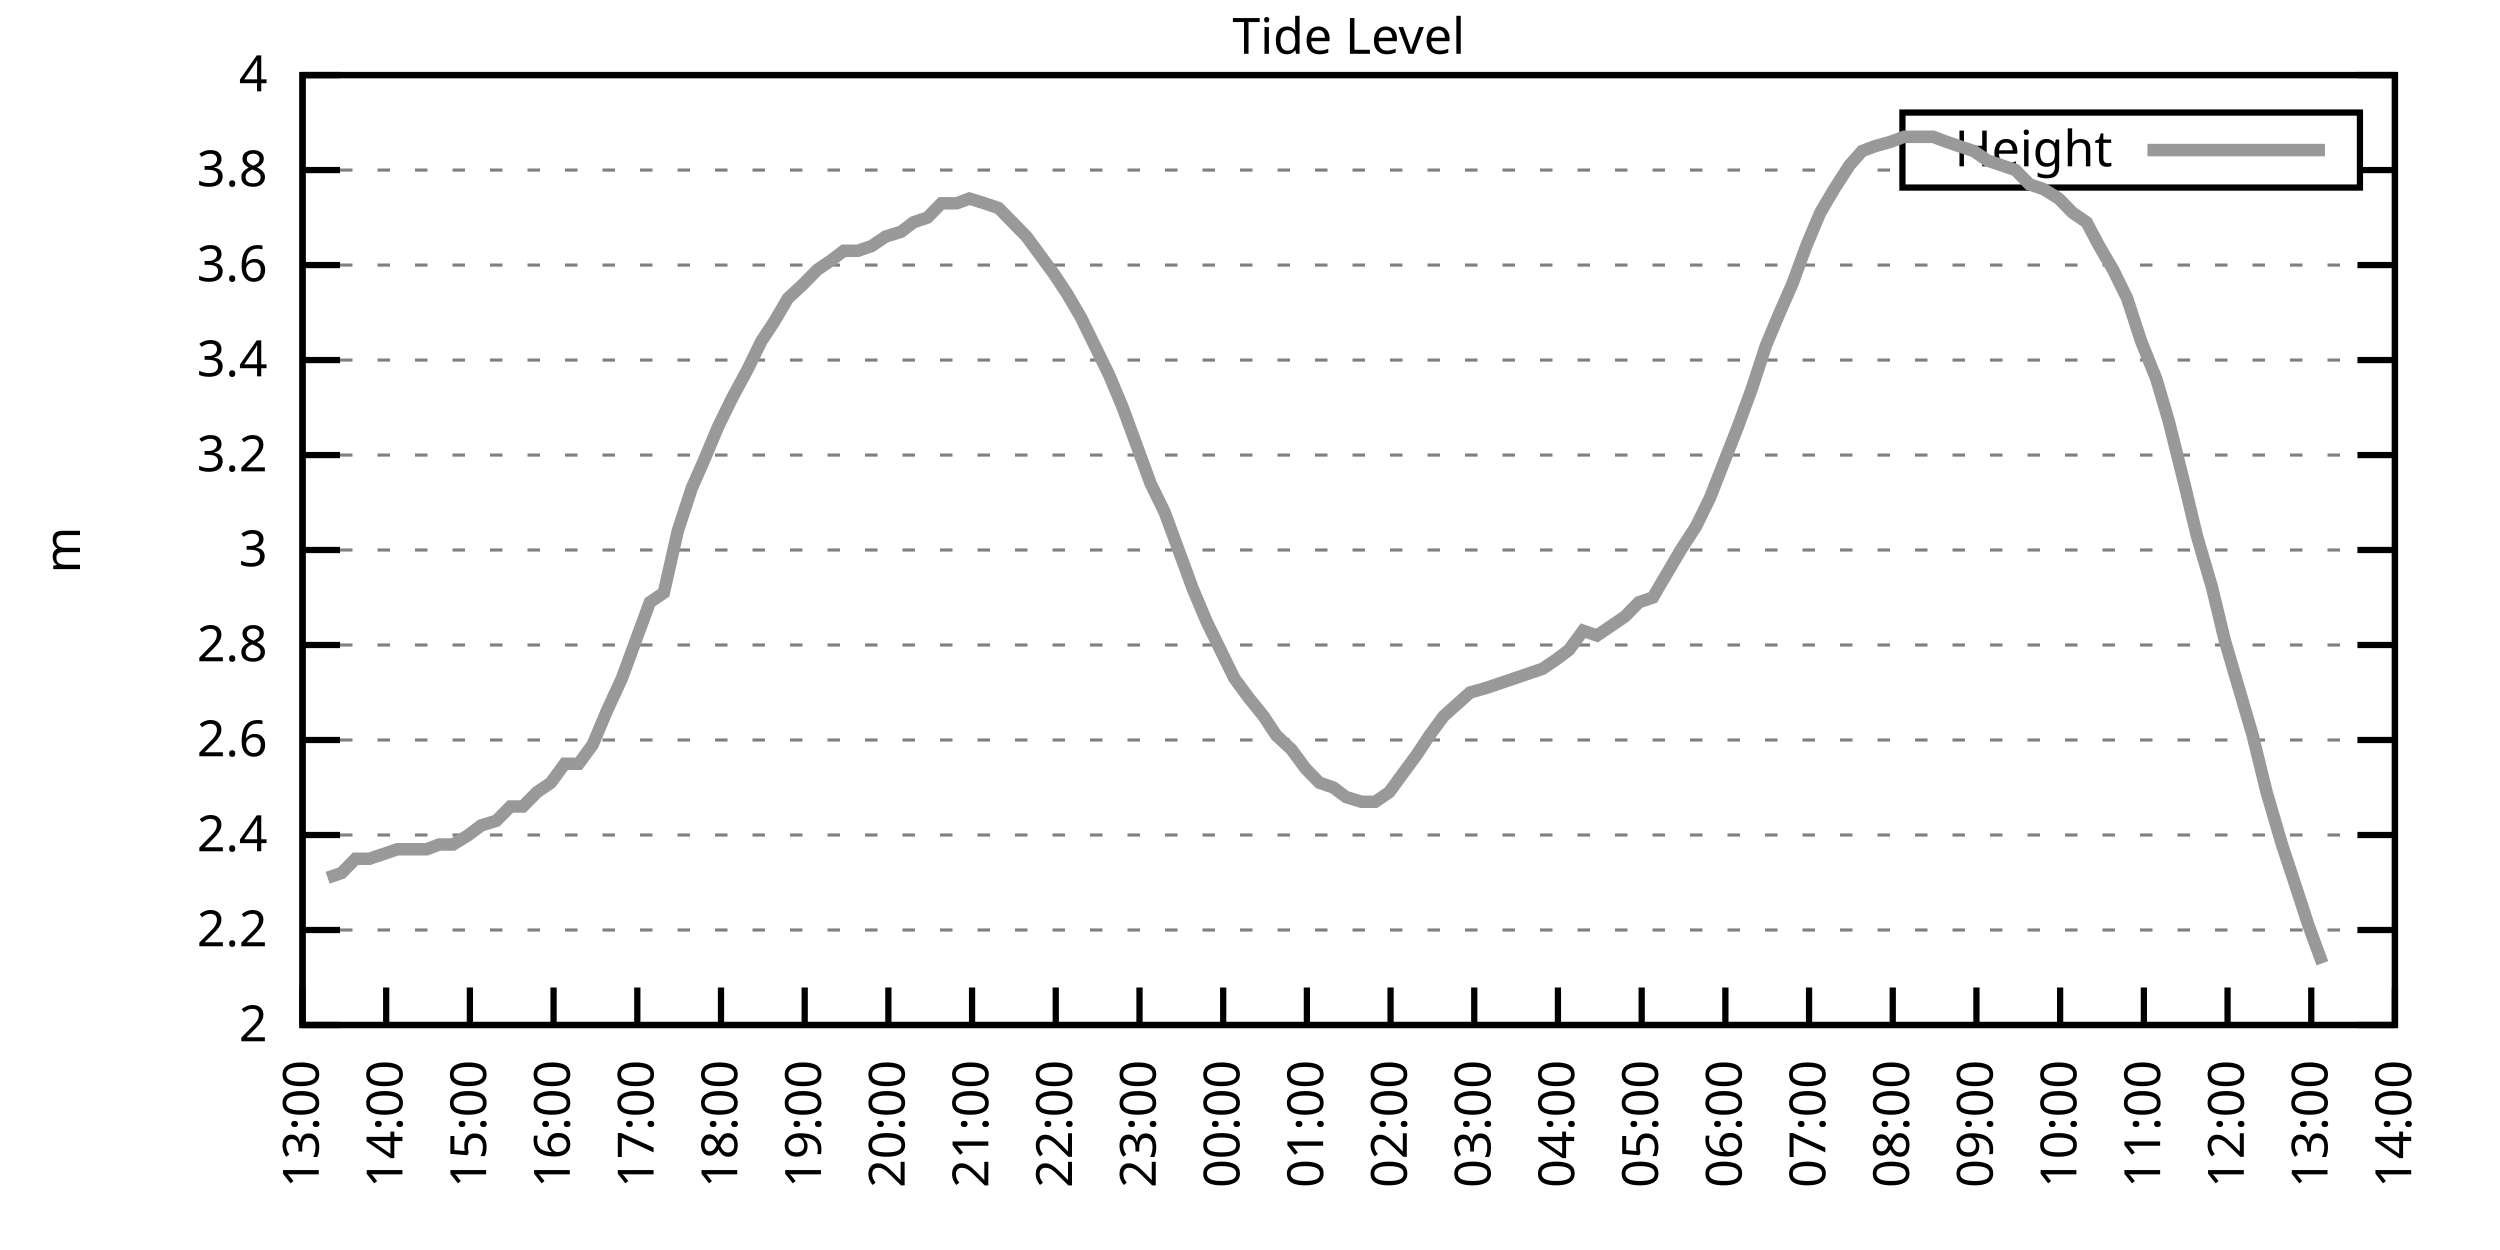
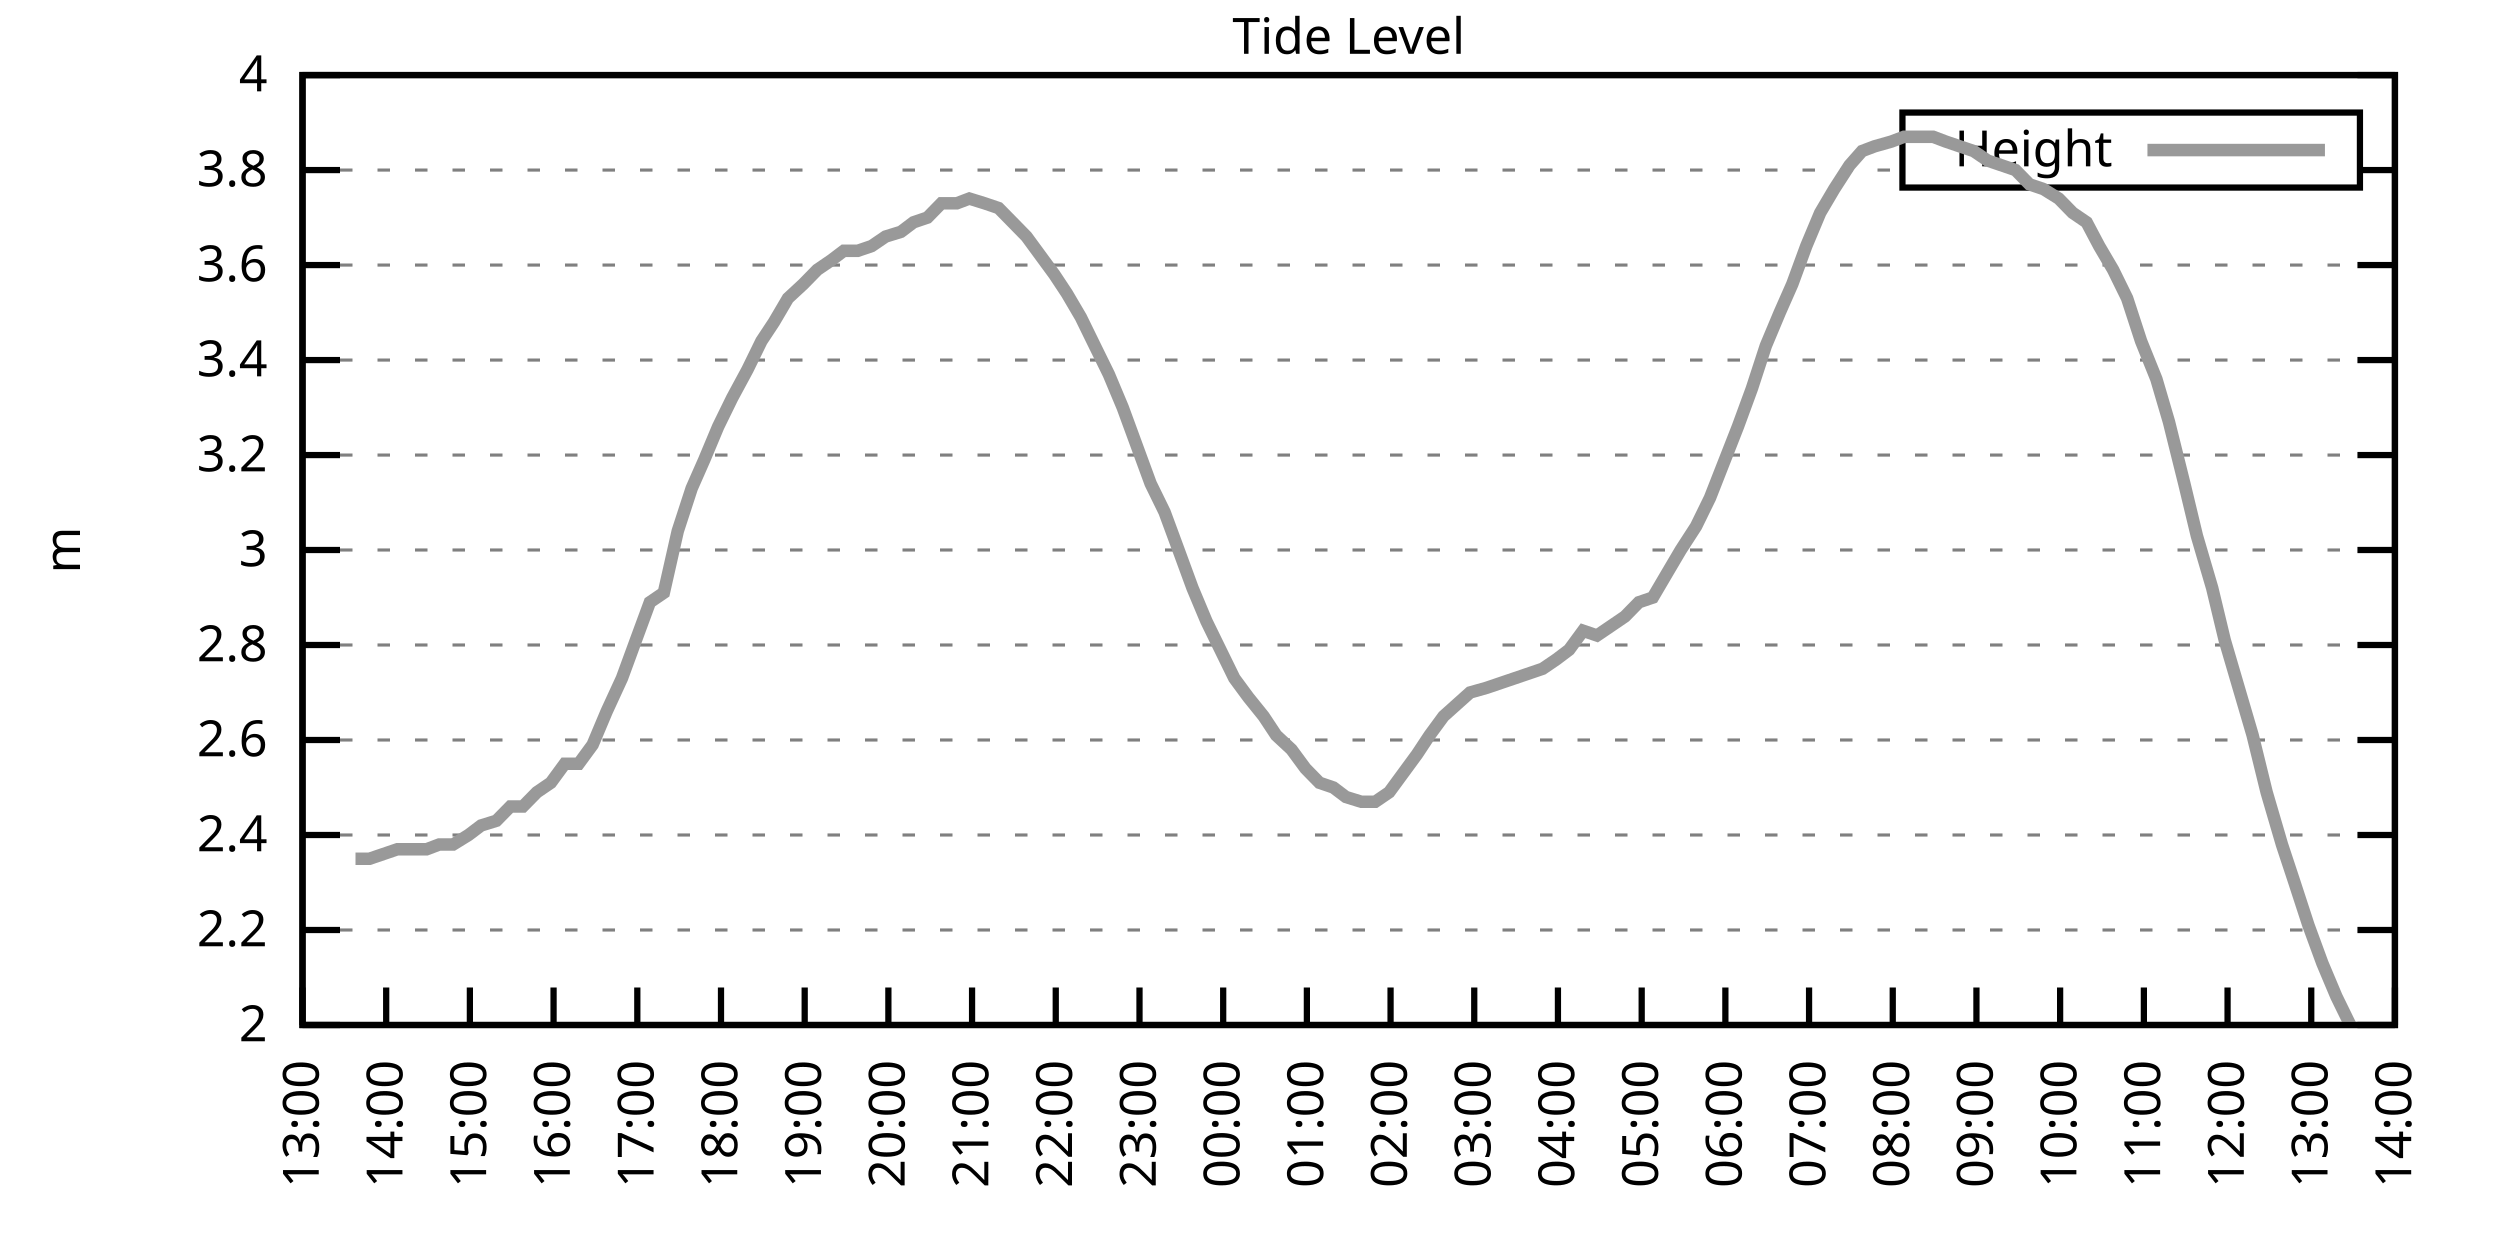
<svg xmlns="http://www.w3.org/2000/svg" xmlns:xlink="http://www.w3.org/1999/xlink" width="400" height="200" viewBox="0 0 400 200">
  <g id="gnuplot_canvas">
    <rect x="0" y="0" width="400" height="200" fill="none" />
    <defs>
      <circle id="gpDot" r="0.5" stroke-width="0.5" stroke="currentColor" />
      <path id="gpPt0" stroke-width="0.333" stroke="currentColor" d="M-1,0 h2 M0,-1 v2" />
      <path id="gpPt1" stroke-width="0.333" stroke="currentColor" d="M-1,-1 L1,1 M1,-1 L-1,1" />
      <path id="gpPt2" stroke-width="0.333" stroke="currentColor" d="M-1,0 L1,0 M0,-1 L0,1 M-1,-1 L1,1 M-1,1 L1,-1" />
      <rect id="gpPt3" stroke-width="0.333" stroke="currentColor" x="-1" y="-1" width="2" height="2" />
      <rect id="gpPt4" stroke-width="0.333" stroke="currentColor" fill="currentColor" x="-1" y="-1" width="2" height="2" />
      <circle id="gpPt5" stroke-width="0.333" stroke="currentColor" cx="0" cy="0" r="1" />
      <use xlink:href="#gpPt5" id="gpPt6" fill="currentColor" stroke="none" />
      <path id="gpPt7" stroke-width="0.333" stroke="currentColor" d="M0,-1.33 L-1.33,0.67 L1.33,0.67 z" />
      <use xlink:href="#gpPt7" id="gpPt8" fill="currentColor" stroke="none" />
      <use xlink:href="#gpPt7" id="gpPt9" stroke="currentColor" transform="rotate(180)" />
      <use xlink:href="#gpPt9" id="gpPt10" fill="currentColor" stroke="none" />
      <use xlink:href="#gpPt3" id="gpPt11" stroke="currentColor" transform="rotate(45)" />
      <use xlink:href="#gpPt11" id="gpPt12" fill="currentColor" stroke="none" />
      <path id="gpPt13" stroke-width="0.333" stroke="currentColor" d="M0,1.330 L1.265,0.411 L0.782,-1.067 L-0.782,-1.076 L-1.265,0.411 z" />
      <use xlink:href="#gpPt13" id="gpPt14" fill="currentColor" stroke="none" />
      <filter id="textbox" filterUnits="objectBoundingBox" x="0" y="0" height="1" width="1">
        <feFlood flood-color="white" flood-opacity="1" result="bgnd" />
        <feComposite in="SourceGraphic" in2="bgnd" operator="atop" />
      </filter>
      <filter id="greybox" filterUnits="objectBoundingBox" x="0" y="0" height="1" width="1">
        <feFlood flood-color="lightgrey" flood-opacity="1" result="grey" />
        <feComposite in="SourceGraphic" in2="grey" operator="atop" />
      </filter>
    </defs>
    <g fill="none" color="white" stroke="currentColor" stroke-width="1.00" stroke-linecap="butt" stroke-linejoin="miter">
</g>
    <g fill="none" color="black" stroke="currentColor" stroke-width="1.00" stroke-linecap="butt" stroke-linejoin="miter">
      <g stroke="none" shape-rendering="crispEdges">
        <polygon fill="rgb(255, 255, 255)" points="48.40,164.00 383.18,164.00 383.18,12.02 48.40,12.02 " />
      </g>
    </g>
    <g fill="none" color="black" stroke="currentColor" stroke-width="1.00" stroke-linecap="butt" stroke-linejoin="miter">
</g>
    <g fill="none" color="black" stroke="black" stroke-width="0.50" stroke-linecap="butt" stroke-linejoin="miter">
</g>
    <g fill="none" color="gray" stroke="currentColor" stroke-width="0.50" stroke-linecap="butt" stroke-linejoin="miter">
      <path stroke="gray" stroke-dasharray="2,4" class="gridline" d="M48.40,164.00 L383.19,164.00  " />
    </g>
    <g fill="none" color="gray" stroke="gray" stroke-width="1.00" stroke-linecap="butt" stroke-linejoin="miter">
</g>
    <g fill="none" color="black" stroke="currentColor" stroke-width="1.00" stroke-linecap="butt" stroke-linejoin="miter">
      <path stroke="black" d="M48.40,164.00 L54.40,164.00 M383.19,164.00 L377.19,164.00  " />
      <g transform="translate(42.80,166.60)" stroke="none" fill="black" font-family="Sans" font-size="8.00" text-anchor="end">
        <text>
          <tspan font-family="Sans"> 2</tspan>
        </text>
      </g>
    </g>
    <g fill="none" color="black" stroke="currentColor" stroke-width="1.00" stroke-linecap="butt" stroke-linejoin="miter">
</g>
    <g fill="none" color="black" stroke="black" stroke-width="0.50" stroke-linecap="butt" stroke-linejoin="miter">
</g>
    <g fill="none" color="gray" stroke="currentColor" stroke-width="0.50" stroke-linecap="butt" stroke-linejoin="miter">
      <path stroke="gray" stroke-dasharray="2,4" class="gridline" d="M48.40,148.80 L383.19,148.80  " />
    </g>
    <g fill="none" color="gray" stroke="gray" stroke-width="1.00" stroke-linecap="butt" stroke-linejoin="miter">
</g>
    <g fill="none" color="black" stroke="currentColor" stroke-width="1.00" stroke-linecap="butt" stroke-linejoin="miter">
      <path stroke="black" d="M48.40,148.80 L54.40,148.80 M383.19,148.80 L377.19,148.80  " />
      <g transform="translate(42.80,151.40)" stroke="none" fill="black" font-family="Sans" font-size="8.00" text-anchor="end">
        <text>
          <tspan font-family="Sans"> 2.2</tspan>
        </text>
      </g>
    </g>
    <g fill="none" color="black" stroke="currentColor" stroke-width="1.00" stroke-linecap="butt" stroke-linejoin="miter">
</g>
    <g fill="none" color="black" stroke="black" stroke-width="0.50" stroke-linecap="butt" stroke-linejoin="miter">
</g>
    <g fill="none" color="gray" stroke="currentColor" stroke-width="0.50" stroke-linecap="butt" stroke-linejoin="miter">
      <path stroke="gray" stroke-dasharray="2,4" class="gridline" d="M48.40,133.60 L383.19,133.60  " />
    </g>
    <g fill="none" color="gray" stroke="gray" stroke-width="1.00" stroke-linecap="butt" stroke-linejoin="miter">
</g>
    <g fill="none" color="black" stroke="currentColor" stroke-width="1.00" stroke-linecap="butt" stroke-linejoin="miter">
      <path stroke="black" d="M48.40,133.60 L54.40,133.60 M383.19,133.60 L377.19,133.60  " />
      <g transform="translate(42.80,136.20)" stroke="none" fill="black" font-family="Sans" font-size="8.00" text-anchor="end">
        <text>
          <tspan font-family="Sans"> 2.4</tspan>
        </text>
      </g>
    </g>
    <g fill="none" color="black" stroke="currentColor" stroke-width="1.00" stroke-linecap="butt" stroke-linejoin="miter">
</g>
    <g fill="none" color="black" stroke="black" stroke-width="0.50" stroke-linecap="butt" stroke-linejoin="miter">
</g>
    <g fill="none" color="gray" stroke="currentColor" stroke-width="0.50" stroke-linecap="butt" stroke-linejoin="miter">
      <path stroke="gray" stroke-dasharray="2,4" class="gridline" d="M48.40,118.40 L383.19,118.40  " />
    </g>
    <g fill="none" color="gray" stroke="gray" stroke-width="1.00" stroke-linecap="butt" stroke-linejoin="miter">
</g>
    <g fill="none" color="black" stroke="currentColor" stroke-width="1.00" stroke-linecap="butt" stroke-linejoin="miter">
      <path stroke="black" d="M48.40,118.40 L54.40,118.40 M383.19,118.40 L377.19,118.40  " />
      <g transform="translate(42.80,121.00)" stroke="none" fill="black" font-family="Sans" font-size="8.00" text-anchor="end">
        <text>
          <tspan font-family="Sans"> 2.6</tspan>
        </text>
      </g>
    </g>
    <g fill="none" color="black" stroke="currentColor" stroke-width="1.00" stroke-linecap="butt" stroke-linejoin="miter">
</g>
    <g fill="none" color="black" stroke="black" stroke-width="0.50" stroke-linecap="butt" stroke-linejoin="miter">
</g>
    <g fill="none" color="gray" stroke="currentColor" stroke-width="0.50" stroke-linecap="butt" stroke-linejoin="miter">
      <path stroke="gray" stroke-dasharray="2,4" class="gridline" d="M48.40,103.20 L383.19,103.20  " />
    </g>
    <g fill="none" color="gray" stroke="gray" stroke-width="1.00" stroke-linecap="butt" stroke-linejoin="miter">
</g>
    <g fill="none" color="black" stroke="currentColor" stroke-width="1.00" stroke-linecap="butt" stroke-linejoin="miter">
      <path stroke="black" d="M48.40,103.20 L54.40,103.20 M383.19,103.20 L377.19,103.20  " />
      <g transform="translate(42.80,105.80)" stroke="none" fill="black" font-family="Sans" font-size="8.00" text-anchor="end">
        <text>
          <tspan font-family="Sans"> 2.8</tspan>
        </text>
      </g>
    </g>
    <g fill="none" color="black" stroke="currentColor" stroke-width="1.00" stroke-linecap="butt" stroke-linejoin="miter">
</g>
    <g fill="none" color="black" stroke="black" stroke-width="0.50" stroke-linecap="butt" stroke-linejoin="miter">
</g>
    <g fill="none" color="gray" stroke="currentColor" stroke-width="0.50" stroke-linecap="butt" stroke-linejoin="miter">
      <path stroke="gray" stroke-dasharray="2,4" class="gridline" d="M48.40,88.00 L383.19,88.00  " />
    </g>
    <g fill="none" color="gray" stroke="gray" stroke-width="1.00" stroke-linecap="butt" stroke-linejoin="miter">
</g>
    <g fill="none" color="black" stroke="currentColor" stroke-width="1.00" stroke-linecap="butt" stroke-linejoin="miter">
      <path stroke="black" d="M48.40,88.00 L54.40,88.00 M383.19,88.00 L377.19,88.00  " />
      <g transform="translate(42.80,90.60)" stroke="none" fill="black" font-family="Sans" font-size="8.00" text-anchor="end">
        <text>
          <tspan font-family="Sans"> 3</tspan>
        </text>
      </g>
    </g>
    <g fill="none" color="black" stroke="currentColor" stroke-width="1.00" stroke-linecap="butt" stroke-linejoin="miter">
</g>
    <g fill="none" color="black" stroke="black" stroke-width="0.50" stroke-linecap="butt" stroke-linejoin="miter">
</g>
    <g fill="none" color="gray" stroke="currentColor" stroke-width="0.50" stroke-linecap="butt" stroke-linejoin="miter">
      <path stroke="gray" stroke-dasharray="2,4" class="gridline" d="M48.40,72.81 L383.19,72.81  " />
    </g>
    <g fill="none" color="gray" stroke="gray" stroke-width="1.00" stroke-linecap="butt" stroke-linejoin="miter">
</g>
    <g fill="none" color="black" stroke="currentColor" stroke-width="1.00" stroke-linecap="butt" stroke-linejoin="miter">
      <path stroke="black" d="M48.40,72.81 L54.40,72.81 M383.19,72.81 L377.19,72.81  " />
      <g transform="translate(42.80,75.41)" stroke="none" fill="black" font-family="Sans" font-size="8.00" text-anchor="end">
        <text>
          <tspan font-family="Sans"> 3.2</tspan>
        </text>
      </g>
    </g>
    <g fill="none" color="black" stroke="currentColor" stroke-width="1.00" stroke-linecap="butt" stroke-linejoin="miter">
</g>
    <g fill="none" color="black" stroke="black" stroke-width="0.50" stroke-linecap="butt" stroke-linejoin="miter">
</g>
    <g fill="none" color="gray" stroke="currentColor" stroke-width="0.50" stroke-linecap="butt" stroke-linejoin="miter">
      <path stroke="gray" stroke-dasharray="2,4" class="gridline" d="M48.40,57.61 L383.19,57.61  " />
    </g>
    <g fill="none" color="gray" stroke="gray" stroke-width="1.00" stroke-linecap="butt" stroke-linejoin="miter">
</g>
    <g fill="none" color="black" stroke="currentColor" stroke-width="1.00" stroke-linecap="butt" stroke-linejoin="miter">
      <path stroke="black" d="M48.40,57.61 L54.40,57.61 M383.19,57.61 L377.19,57.61  " />
      <g transform="translate(42.80,60.21)" stroke="none" fill="black" font-family="Sans" font-size="8.00" text-anchor="end">
        <text>
          <tspan font-family="Sans"> 3.4</tspan>
        </text>
      </g>
    </g>
    <g fill="none" color="black" stroke="currentColor" stroke-width="1.00" stroke-linecap="butt" stroke-linejoin="miter">
</g>
    <g fill="none" color="black" stroke="black" stroke-width="0.50" stroke-linecap="butt" stroke-linejoin="miter">
</g>
    <g fill="none" color="gray" stroke="currentColor" stroke-width="0.50" stroke-linecap="butt" stroke-linejoin="miter">
      <path stroke="gray" stroke-dasharray="2,4" class="gridline" d="M48.40,42.41 L383.19,42.41  " />
    </g>
    <g fill="none" color="gray" stroke="gray" stroke-width="1.00" stroke-linecap="butt" stroke-linejoin="miter">
</g>
    <g fill="none" color="black" stroke="currentColor" stroke-width="1.00" stroke-linecap="butt" stroke-linejoin="miter">
      <path stroke="black" d="M48.40,42.41 L54.40,42.41 M383.19,42.41 L377.19,42.41  " />
      <g transform="translate(42.80,45.01)" stroke="none" fill="black" font-family="Sans" font-size="8.00" text-anchor="end">
        <text>
          <tspan font-family="Sans"> 3.6</tspan>
        </text>
      </g>
    </g>
    <g fill="none" color="black" stroke="currentColor" stroke-width="1.00" stroke-linecap="butt" stroke-linejoin="miter">
</g>
    <g fill="none" color="black" stroke="black" stroke-width="0.50" stroke-linecap="butt" stroke-linejoin="miter">
</g>
    <g fill="none" color="gray" stroke="currentColor" stroke-width="0.50" stroke-linecap="butt" stroke-linejoin="miter">
      <path stroke="gray" stroke-dasharray="2,4" class="gridline" d="M48.40,27.21 L304.39,27.21 M377.59,27.21 L383.19,27.21  " />
    </g>
    <g fill="none" color="gray" stroke="gray" stroke-width="1.00" stroke-linecap="butt" stroke-linejoin="miter">
</g>
    <g fill="none" color="black" stroke="currentColor" stroke-width="1.00" stroke-linecap="butt" stroke-linejoin="miter">
      <path stroke="black" d="M48.40,27.21 L54.40,27.21 M383.19,27.21 L377.19,27.21  " />
      <g transform="translate(42.80,29.81)" stroke="none" fill="black" font-family="Sans" font-size="8.00" text-anchor="end">
        <text>
          <tspan font-family="Sans"> 3.8</tspan>
        </text>
      </g>
    </g>
    <g fill="none" color="black" stroke="currentColor" stroke-width="1.00" stroke-linecap="butt" stroke-linejoin="miter">
</g>
    <g fill="none" color="black" stroke="black" stroke-width="0.50" stroke-linecap="butt" stroke-linejoin="miter">
</g>
    <g fill="none" color="gray" stroke="currentColor" stroke-width="0.50" stroke-linecap="butt" stroke-linejoin="miter">
      <path stroke="gray" stroke-dasharray="2,4" class="gridline" d="M48.40,12.01 L383.19,12.01  " />
    </g>
    <g fill="none" color="gray" stroke="gray" stroke-width="1.00" stroke-linecap="butt" stroke-linejoin="miter">
</g>
    <g fill="none" color="black" stroke="currentColor" stroke-width="1.00" stroke-linecap="butt" stroke-linejoin="miter">
      <path stroke="black" d="M48.40,12.01 L54.40,12.01 M383.19,12.01 L377.19,12.01  " />
      <g transform="translate(42.80,14.61)" stroke="none" fill="black" font-family="Sans" font-size="8.00" text-anchor="end">
        <text>
          <tspan font-family="Sans"> 4</tspan>
        </text>
      </g>
    </g>
    <g fill="none" color="black" stroke="currentColor" stroke-width="1.00" stroke-linecap="butt" stroke-linejoin="miter">
      <path stroke="black" d="M48.40,164.00 L48.40,158.00  " />
      <g transform="translate(51.00,169.60) rotate(270.00)" stroke="none" fill="black" font-family="Sans" font-size="8.00" text-anchor="end">
        <text>
          <tspan font-family="Sans">13:00</tspan>
        </text>
      </g>
    </g>
    <g fill="none" color="black" stroke="currentColor" stroke-width="1.00" stroke-linecap="butt" stroke-linejoin="miter">
      <path stroke="black" d="M61.79,164.00 L61.79,158.00  " />
      <g transform="translate(64.39,169.60) rotate(270.00)" stroke="none" fill="black" font-family="Sans" font-size="8.00" text-anchor="end">
        <text>
          <tspan font-family="Sans">14:00</tspan>
        </text>
      </g>
    </g>
    <g fill="none" color="black" stroke="currentColor" stroke-width="1.00" stroke-linecap="butt" stroke-linejoin="miter">
      <path stroke="black" d="M75.18,164.00 L75.18,158.00  " />
      <g transform="translate(77.78,169.60) rotate(270.00)" stroke="none" fill="black" font-family="Sans" font-size="8.00" text-anchor="end">
        <text>
          <tspan font-family="Sans">15:00</tspan>
        </text>
      </g>
    </g>
    <g fill="none" color="black" stroke="currentColor" stroke-width="1.00" stroke-linecap="butt" stroke-linejoin="miter">
      <path stroke="black" d="M88.57,164.00 L88.57,158.00  " />
      <g transform="translate(91.17,169.60) rotate(270.00)" stroke="none" fill="black" font-family="Sans" font-size="8.00" text-anchor="end">
        <text>
          <tspan font-family="Sans">16:00</tspan>
        </text>
      </g>
    </g>
    <g fill="none" color="black" stroke="currentColor" stroke-width="1.00" stroke-linecap="butt" stroke-linejoin="miter">
      <path stroke="black" d="M101.97,164.00 L101.97,158.00  " />
      <g transform="translate(104.57,169.60) rotate(270.00)" stroke="none" fill="black" font-family="Sans" font-size="8.00" text-anchor="end">
        <text>
          <tspan font-family="Sans">17:00</tspan>
        </text>
      </g>
    </g>
    <g fill="none" color="black" stroke="currentColor" stroke-width="1.00" stroke-linecap="butt" stroke-linejoin="miter">
      <path stroke="black" d="M115.36,164.00 L115.36,158.00  " />
      <g transform="translate(117.96,169.60) rotate(270.00)" stroke="none" fill="black" font-family="Sans" font-size="8.00" text-anchor="end">
        <text>
          <tspan font-family="Sans">18:00</tspan>
        </text>
      </g>
    </g>
    <g fill="none" color="black" stroke="currentColor" stroke-width="1.00" stroke-linecap="butt" stroke-linejoin="miter">
      <path stroke="black" d="M128.75,164.00 L128.75,158.00  " />
      <g transform="translate(131.35,169.60) rotate(270.00)" stroke="none" fill="black" font-family="Sans" font-size="8.00" text-anchor="end">
        <text>
          <tspan font-family="Sans">19:00</tspan>
        </text>
      </g>
    </g>
    <g fill="none" color="black" stroke="currentColor" stroke-width="1.00" stroke-linecap="butt" stroke-linejoin="miter">
      <path stroke="black" d="M142.14,164.00 L142.14,158.00  " />
      <g transform="translate(144.74,169.60) rotate(270.00)" stroke="none" fill="black" font-family="Sans" font-size="8.00" text-anchor="end">
        <text>
          <tspan font-family="Sans">20:00</tspan>
        </text>
      </g>
    </g>
    <g fill="none" color="black" stroke="currentColor" stroke-width="1.00" stroke-linecap="butt" stroke-linejoin="miter">
      <path stroke="black" d="M155.53,164.00 L155.53,158.00  " />
      <g transform="translate(158.13,169.60) rotate(270.00)" stroke="none" fill="black" font-family="Sans" font-size="8.00" text-anchor="end">
        <text>
          <tspan font-family="Sans">21:00</tspan>
        </text>
      </g>
    </g>
    <g fill="none" color="black" stroke="currentColor" stroke-width="1.00" stroke-linecap="butt" stroke-linejoin="miter">
      <path stroke="black" d="M168.92,164.00 L168.92,158.00  " />
      <g transform="translate(171.52,169.60) rotate(270.00)" stroke="none" fill="black" font-family="Sans" font-size="8.00" text-anchor="end">
        <text>
          <tspan font-family="Sans">22:00</tspan>
        </text>
      </g>
    </g>
    <g fill="none" color="black" stroke="currentColor" stroke-width="1.00" stroke-linecap="butt" stroke-linejoin="miter">
      <path stroke="black" d="M182.32,164.00 L182.32,158.00  " />
      <g transform="translate(184.92,169.60) rotate(270.00)" stroke="none" fill="black" font-family="Sans" font-size="8.00" text-anchor="end">
        <text>
          <tspan font-family="Sans">23:00</tspan>
        </text>
      </g>
    </g>
    <g fill="none" color="black" stroke="currentColor" stroke-width="1.00" stroke-linecap="butt" stroke-linejoin="miter">
      <path stroke="black" d="M195.71,164.00 L195.71,158.00  " />
      <g transform="translate(198.31,169.60) rotate(270.00)" stroke="none" fill="black" font-family="Sans" font-size="8.00" text-anchor="end">
        <text>
          <tspan font-family="Sans">00:00</tspan>
        </text>
      </g>
    </g>
    <g fill="none" color="black" stroke="currentColor" stroke-width="1.00" stroke-linecap="butt" stroke-linejoin="miter">
      <path stroke="black" d="M209.10,164.00 L209.10,158.00  " />
      <g transform="translate(211.70,169.60) rotate(270.00)" stroke="none" fill="black" font-family="Sans" font-size="8.00" text-anchor="end">
        <text>
          <tspan font-family="Sans">01:00</tspan>
        </text>
      </g>
    </g>
    <g fill="none" color="black" stroke="currentColor" stroke-width="1.00" stroke-linecap="butt" stroke-linejoin="miter">
      <path stroke="black" d="M222.49,164.00 L222.49,158.00  " />
      <g transform="translate(225.09,169.60) rotate(270.00)" stroke="none" fill="black" font-family="Sans" font-size="8.00" text-anchor="end">
        <text>
          <tspan font-family="Sans">02:00</tspan>
        </text>
      </g>
    </g>
    <g fill="none" color="black" stroke="currentColor" stroke-width="1.00" stroke-linecap="butt" stroke-linejoin="miter">
      <path stroke="black" d="M235.88,164.00 L235.88,158.00  " />
      <g transform="translate(238.48,169.60) rotate(270.00)" stroke="none" fill="black" font-family="Sans" font-size="8.00" text-anchor="end">
        <text>
          <tspan font-family="Sans">03:00</tspan>
        </text>
      </g>
    </g>
    <g fill="none" color="black" stroke="currentColor" stroke-width="1.00" stroke-linecap="butt" stroke-linejoin="miter">
      <path stroke="black" d="M249.27,164.00 L249.27,158.00  " />
      <g transform="translate(251.87,169.60) rotate(270.00)" stroke="none" fill="black" font-family="Sans" font-size="8.00" text-anchor="end">
        <text>
          <tspan font-family="Sans">04:00</tspan>
        </text>
      </g>
    </g>
    <g fill="none" color="black" stroke="currentColor" stroke-width="1.00" stroke-linecap="butt" stroke-linejoin="miter">
      <path stroke="black" d="M262.67,164.00 L262.67,158.00  " />
      <g transform="translate(265.27,169.60) rotate(270.00)" stroke="none" fill="black" font-family="Sans" font-size="8.00" text-anchor="end">
        <text>
          <tspan font-family="Sans">05:00</tspan>
        </text>
      </g>
    </g>
    <g fill="none" color="black" stroke="currentColor" stroke-width="1.00" stroke-linecap="butt" stroke-linejoin="miter">
      <path stroke="black" d="M276.06,164.00 L276.06,158.00  " />
      <g transform="translate(278.66,169.60) rotate(270.00)" stroke="none" fill="black" font-family="Sans" font-size="8.00" text-anchor="end">
        <text>
          <tspan font-family="Sans">06:00</tspan>
        </text>
      </g>
    </g>
    <g fill="none" color="black" stroke="currentColor" stroke-width="1.00" stroke-linecap="butt" stroke-linejoin="miter">
      <path stroke="black" d="M289.45,164.00 L289.45,158.00  " />
      <g transform="translate(292.05,169.60) rotate(270.00)" stroke="none" fill="black" font-family="Sans" font-size="8.00" text-anchor="end">
        <text>
          <tspan font-family="Sans">07:00</tspan>
        </text>
      </g>
    </g>
    <g fill="none" color="black" stroke="currentColor" stroke-width="1.00" stroke-linecap="butt" stroke-linejoin="miter">
      <path stroke="black" d="M302.84,164.00 L302.84,158.00  " />
      <g transform="translate(305.44,169.60) rotate(270.00)" stroke="none" fill="black" font-family="Sans" font-size="8.00" text-anchor="end">
        <text>
          <tspan font-family="Sans">08:00</tspan>
        </text>
      </g>
    </g>
    <g fill="none" color="black" stroke="currentColor" stroke-width="1.00" stroke-linecap="butt" stroke-linejoin="miter">
      <path stroke="black" d="M316.23,164.00 L316.23,158.00  " />
      <g transform="translate(318.83,169.60) rotate(270.00)" stroke="none" fill="black" font-family="Sans" font-size="8.00" text-anchor="end">
        <text>
          <tspan font-family="Sans">09:00</tspan>
        </text>
      </g>
    </g>
    <g fill="none" color="black" stroke="currentColor" stroke-width="1.00" stroke-linecap="butt" stroke-linejoin="miter">
      <path stroke="black" d="M329.62,164.00 L329.62,158.00  " />
      <g transform="translate(332.22,169.60) rotate(270.00)" stroke="none" fill="black" font-family="Sans" font-size="8.00" text-anchor="end">
        <text>
          <tspan font-family="Sans">10:00</tspan>
        </text>
      </g>
    </g>
    <g fill="none" color="black" stroke="currentColor" stroke-width="1.00" stroke-linecap="butt" stroke-linejoin="miter">
      <path stroke="black" d="M343.02,164.00 L343.02,158.00  " />
      <g transform="translate(345.62,169.60) rotate(270.00)" stroke="none" fill="black" font-family="Sans" font-size="8.00" text-anchor="end">
        <text>
          <tspan font-family="Sans">11:00</tspan>
        </text>
      </g>
    </g>
    <g fill="none" color="black" stroke="currentColor" stroke-width="1.00" stroke-linecap="butt" stroke-linejoin="miter">
      <path stroke="black" d="M356.41,164.00 L356.41,158.00  " />
      <g transform="translate(359.01,169.60) rotate(270.00)" stroke="none" fill="black" font-family="Sans" font-size="8.00" text-anchor="end">
        <text>
          <tspan font-family="Sans">12:00</tspan>
        </text>
      </g>
    </g>
    <g fill="none" color="black" stroke="currentColor" stroke-width="1.00" stroke-linecap="butt" stroke-linejoin="miter">
      <path stroke="black" d="M369.80,164.00 L369.80,158.00  " />
      <g transform="translate(372.40,169.60) rotate(270.00)" stroke="none" fill="black" font-family="Sans" font-size="8.00" text-anchor="end">
        <text>
          <tspan font-family="Sans">13:00</tspan>
        </text>
      </g>
    </g>
    <g fill="none" color="black" stroke="currentColor" stroke-width="1.00" stroke-linecap="butt" stroke-linejoin="miter">
      <path stroke="black" d="M383.19,164.00 L383.19,158.00  " />
      <g transform="translate(385.79,169.60) rotate(270.00)" stroke="none" fill="black" font-family="Sans" font-size="8.00" text-anchor="end">
        <text>
          <tspan font-family="Sans">14:00</tspan>
        </text>
      </g>
    </g>
    <g fill="none" color="black" stroke="currentColor" stroke-width="1.00" stroke-linecap="butt" stroke-linejoin="miter">
</g>
    <g fill="none" color="black" stroke="currentColor" stroke-width="1.00" stroke-linecap="butt" stroke-linejoin="miter">
      <path stroke="black" d="M48.40,12.01 L48.40,164.00 L383.19,164.00 L383.19,12.01 L48.40,12.01 Z  " />
    </g>
    <g fill="none" color="black" stroke="currentColor" stroke-width="1.00" stroke-linecap="butt" stroke-linejoin="miter">
</g>
    <g fill="none" color="black" stroke="currentColor" stroke-width="1.00" stroke-linecap="butt" stroke-linejoin="miter">
      <path stroke="black" d="M304.39,30.01 L304.39,18.01 L377.59,18.01 L377.59,30.01 L304.39,30.01 Z  " />
    </g>
    <g id="Tide_level_plot_1">
      <g fill="none" color="white" stroke="black" stroke-width="2.00" stroke-linecap="butt" stroke-linejoin="miter">
</g>
      <g fill="none" color="black" stroke="currentColor" stroke-width="2.00" stroke-linecap="butt" stroke-linejoin="miter">
        <g transform="translate(337.99,26.61)" stroke="none" fill="black" font-family="Sans" font-size="8.00" text-anchor="end">
          <text>
            <tspan font-family="Sans">Height</tspan>
          </text>
        </g>
      </g>
      <g fill="none" color="black" stroke="currentColor" stroke-width="2.00" stroke-linecap="butt" stroke-linejoin="miter">
-         <path stroke="rgb(153, 153, 153)" d="M343.59,24.01 L371.99,24.01 M52.42,140.44 L54.65,139.68 L56.88,137.40 L59.11,137.40 L61.35,136.64 L63.58,135.88   L66.03,135.88 L68.26,135.88 L70.27,135.12 L72.50,135.12 L74.96,133.60 L76.97,132.08 L79.42,131.32 L81.66,129.04   L83.66,129.04 L85.90,126.76 L88.13,125.24 L90.36,122.20 L92.59,122.20 L94.82,119.16 L97.06,113.84 L99.51,108.52   L101.74,102.44 L103.98,96.36 L106.21,94.84 L108.44,84.97 L110.67,78.13 L112.68,73.57 L114.91,68.25 L117.14,63.69   L119.60,59.13 L121.83,54.57 L123.84,51.53 L126.07,47.73 L128.53,45.45 L130.76,43.17 L132.99,41.65 L135.00,40.13   L137.23,40.13 L139.46,39.37 L141.69,37.85 L144.15,37.09 L146.16,35.57 L148.39,34.81 L150.62,32.53 L153.08,32.53   L155.09,31.77 L157.54,32.53 L159.77,33.29 L162.01,35.57 L164.24,37.85 L166.47,40.89 L168.70,43.93 L170.71,46.97   L172.94,50.77 L175.17,55.33 L177.41,59.89 L179.64,65.21 L181.87,71.29 L184.10,77.37 L186.33,81.93 L188.57,88.00   L190.80,94.08 L193.03,99.40 L195.26,103.96 L197.49,108.52 L199.73,111.56 L202.18,114.60 L204.19,117.64 L206.64,119.92   L208.88,122.96 L211.11,125.24 L213.34,126.00 L215.35,127.52 L217.80,128.28 L220.04,128.28 L222.27,126.76 L224.50,123.72   L226.73,120.68 L228.74,117.64 L230.97,114.60 L235.21,110.80 L237.89,110.04 L240.12,109.28 L242.36,108.52 L244.59,107.76   L246.82,107.00 L249.05,105.48 L251.06,103.96 L253.29,100.92 L255.52,101.68 L257.76,100.16 L259.99,98.64 L262.22,96.36   L264.45,95.60 L266.68,91.80 L268.92,88.00 L271.37,84.21 L273.60,79.65 L278.07,68.25 L280.30,62.17 L282.53,55.33   L284.76,50.01 L286.77,45.45 L289.00,39.37 L291.23,34.05 L293.47,30.25 L295.92,26.45 L297.93,24.17 L299.94,23.41   L302.62,22.65 L304.63,21.89 L306.86,21.89 L309.31,21.89 L311.32,22.65 L313.55,23.41 L315.79,24.17 L318.02,25.69   L320.25,26.45 L322.48,27.21 L324.71,29.49 L326.95,30.25 L329.40,31.77 L331.63,34.05 L333.86,35.57 L335.87,39.37   L338.10,43.17 L340.34,47.73 L342.57,54.57 L345.02,60.65 L347.03,67.49 L349.49,77.37 L351.50,85.73 L353.95,94.08   L355.96,102.44 L358.19,110.04 L360.42,117.64 L362.66,126.76 L365.11,135.12 L367.12,141.20 L369.35,148.04 L371.58,154.12    " />
+         <path stroke="rgb(153, 153, 153)" d="M343.59,24.01 L371.99,24.01 M56.88,137.40 L59.11,137.40 L61.35,136.64 L63.58,135.88 L66.03,135.88 L68.26,135.88   L70.27,135.12 L72.50,135.12 L74.96,133.60 L76.97,132.08 L79.42,131.32 L81.66,129.04 L83.66,129.04 L85.90,126.76   L88.13,125.24 L90.36,122.20 L92.59,122.20 L94.82,119.16 L97.06,113.84 L99.51,108.52 L101.74,102.44 L103.98,96.36   L106.21,94.84 L108.44,84.97 L110.67,78.13 L112.68,73.57 L114.91,68.25 L117.14,63.69 L119.60,59.13 L121.83,54.57   L123.84,51.53 L126.07,47.73 L128.53,45.45 L130.76,43.17 L132.99,41.65 L135.00,40.13 L137.23,40.13 L139.46,39.37   L141.69,37.85 L144.15,37.09 L146.16,35.57 L148.39,34.81 L150.62,32.53 L153.08,32.53 L155.09,31.77 L157.54,32.53   L159.77,33.29 L162.01,35.57 L164.24,37.85 L166.47,40.89 L168.70,43.93 L170.71,46.97 L172.94,50.77 L175.17,55.33   L177.41,59.89 L179.64,65.21 L181.87,71.29 L184.10,77.37 L186.33,81.93 L188.57,88.00 L190.80,94.08 L193.03,99.40   L195.26,103.96 L197.49,108.52 L199.73,111.56 L202.18,114.60 L204.19,117.64 L206.64,119.92 L208.88,122.96 L211.11,125.24   L213.34,126.00 L215.35,127.52 L217.80,128.28 L220.04,128.28 L222.27,126.76 L224.50,123.72 L226.73,120.68 L228.74,117.64   L230.97,114.60 L235.21,110.80 L237.89,110.04 L240.12,109.28 L242.36,108.52 L244.59,107.76 L246.82,107.00 L249.05,105.48   L251.06,103.96 L253.29,100.92 L255.52,101.68 L257.76,100.16 L259.99,98.64 L262.22,96.36 L264.45,95.60 L266.68,91.80   L268.92,88.00 L271.37,84.21 L273.60,79.65 L278.07,68.25 L280.30,62.17 L282.53,55.33 L284.76,50.01 L286.77,45.45   L289.00,39.37 L291.23,34.05 L293.47,30.25 L295.92,26.45 L297.93,24.17 L299.94,23.41 L302.62,22.65 L304.63,21.89   L306.86,21.89 L309.31,21.89 L311.32,22.65 L313.55,23.41 L315.79,24.17 L318.02,25.69 L320.25,26.45 L322.48,27.21   L324.71,29.49 L326.95,30.25 L329.40,31.77 L331.63,34.05 L333.86,35.57 L335.87,39.37 L338.10,43.17 L340.34,47.73   L342.57,54.57 L345.02,60.65 L347.03,67.49 L349.49,77.37 L351.50,85.73 L353.95,94.08 L355.96,102.44 L358.19,110.04   L360.42,117.64 L362.66,126.76 L365.11,135.12 L367.12,141.20 L369.35,148.04 L371.58,154.12 L373.82,159.44 L376.05,164.00    " />
      </g>
    </g>
    <g fill="none" color="black" stroke="currentColor" stroke-width="2.00" stroke-linecap="butt" stroke-linejoin="miter">
</g>
    <g fill="none" color="black" stroke="black" stroke-width="1.00" stroke-linecap="butt" stroke-linejoin="miter">
</g>
    <g fill="none" color="black" stroke="currentColor" stroke-width="1.00" stroke-linecap="butt" stroke-linejoin="miter">
      <path stroke="black" d="M48.40,12.01 L48.40,164.00 L383.19,164.00 L383.19,12.01 L48.40,12.01 Z  " />
      <g transform="translate(12.80,88.01) rotate(270.00)" stroke="none" fill="black" font-family="Sans" font-size="8.00" text-anchor="middle">
        <text>
          <tspan font-family="Sans">m</tspan>
        </text>
      </g>
    </g>
    <g fill="none" color="black" stroke="currentColor" stroke-width="1.00" stroke-linecap="butt" stroke-linejoin="miter">
</g>
    <g fill="none" color="black" stroke="currentColor" stroke-width="1.00" stroke-linecap="butt" stroke-linejoin="miter">
      <g transform="translate(215.79,8.61)" stroke="none" fill="black" font-family="Sans" font-size="8.00" text-anchor="middle">
        <text>
          <tspan font-family="Sans">Tide Level</tspan>
        </text>
      </g>
    </g>
    <g fill="none" color="black" stroke="currentColor" stroke-width="1.00" stroke-linecap="butt" stroke-linejoin="miter">
</g>
  </g>
</svg>
